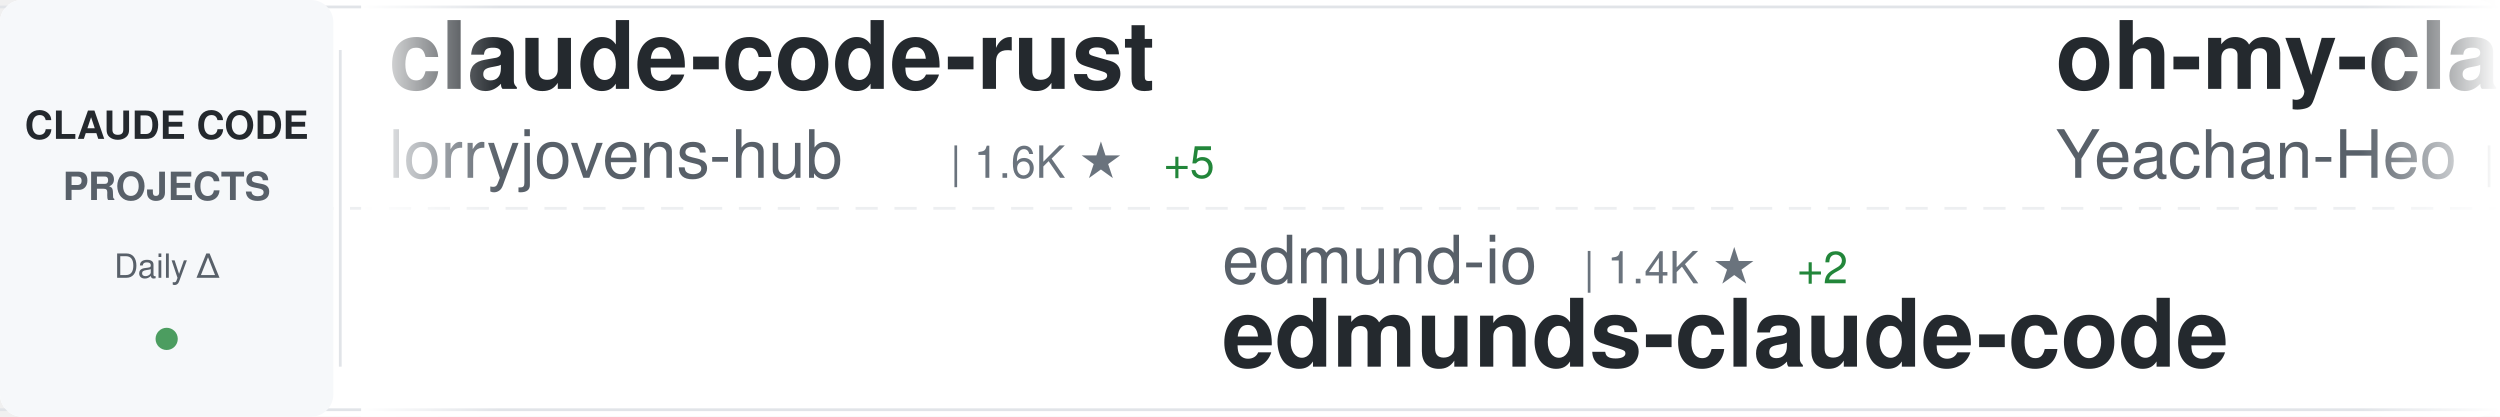
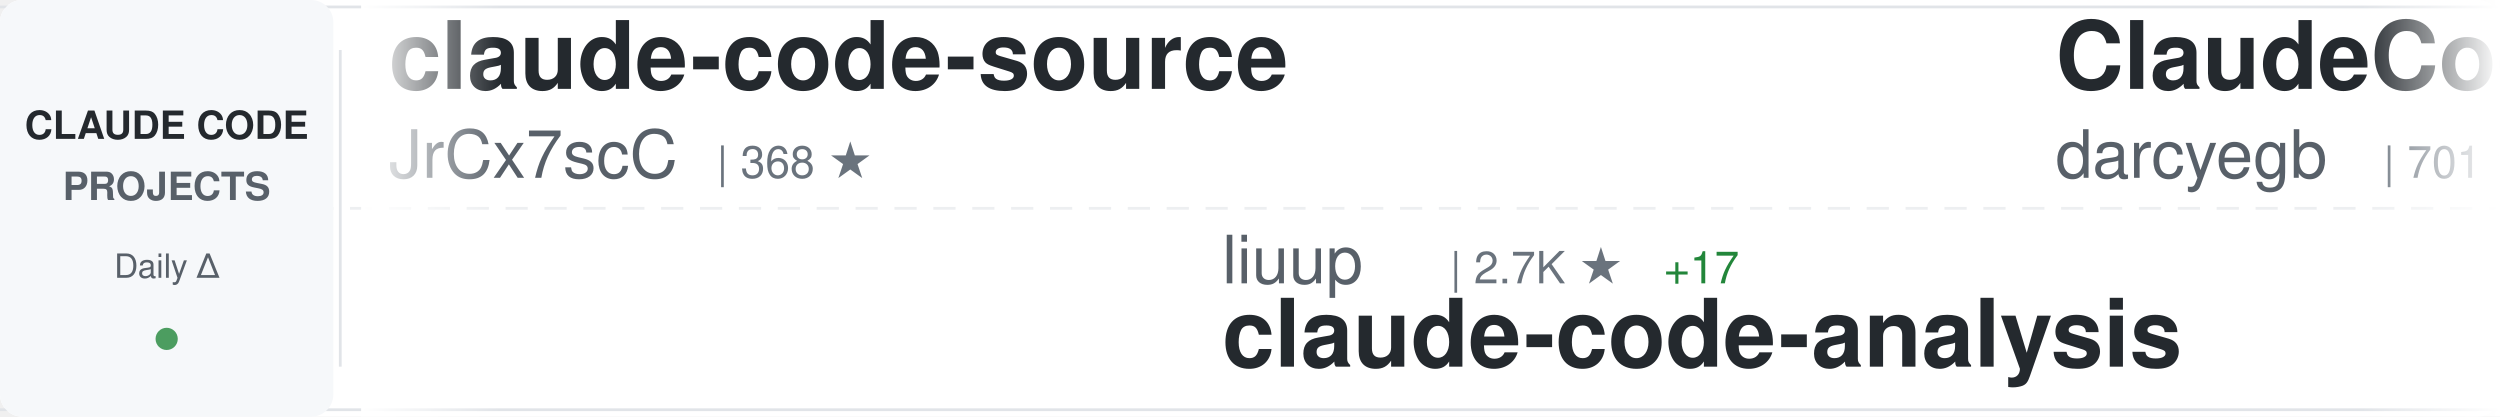
<svg xmlns="http://www.w3.org/2000/svg" width="900" height="150">
  <defs>
    <linearGradient id="awesomeLeftFade" x1="0%" y1="0%" x2="100%" y2="0%">
      <stop offset="0%" style="stop-color:#ffffff;stop-opacity:1" />
      <stop offset="100%" style="stop-color:#ffffff;stop-opacity:0" />
    </linearGradient>
    <linearGradient id="awesomeRightFade" x1="0%" y1="0%" x2="100%" y2="0%">
      <stop offset="0%" style="stop-color:#ffffff;stop-opacity:0" />
      <stop offset="100%" style="stop-color:#ffffff;stop-opacity:1" />
    </linearGradient>
  </defs>
  <rect width="900" height="150" fill="#ffffff" rx="8" />
  <rect x="0" y="2" width="900" height="1" fill="#e1e4e8" />
  <rect x="0" y="147" width="900" height="1" fill="#e1e4e8" />
  <line x1="0" y1="75" x2="900" y2="75" stroke="#e1e4e8" stroke-width="1" stroke-dasharray="8 6" opacity="0.6" />
  <rect x="0" y="0" width="120" height="150" fill="#f6f8fa" rx="8" />
  <text x="60" y="50" font-family="-apple-system, BlinkMacSystemFont, 'Segoe UI', Helvetica, Arial, sans-serif" font-size="14" font-weight="600" fill="#24292e" text-anchor="middle">CLAUDE CODE</text>
  <text x="60" y="72" font-family="-apple-system, BlinkMacSystemFont, 'Segoe UI', Helvetica, Arial, sans-serif" font-size="14" font-weight="600" fill="#586069" text-anchor="middle">PROJECTS</text>
  <text x="60" y="100" font-family="-apple-system, BlinkMacSystemFont, 'Segoe UI', Helvetica, Arial, sans-serif" font-size="12" font-weight="500" fill="#586069" text-anchor="middle">Daily Δ</text>
  <circle cx="60" cy="122" r="4" fill="#22863a" opacity="0.8" />
  <rect x="122" y="18" width="1" height="114" fill="#e1e4e8" />
  <clipPath id="awesomeTickerClip">
    <rect x="130" y="0" width="770" height="150" />
  </clipPath>
  <g clip-path="url(#awesomeTickerClip)">
    <g id="awesomeTickerItems">
      <animateTransform attributeName="transform" attributeType="XML" type="translate" from="0 0" to="-3000 0" dur="54s" repeatCount="indefinite" />
      <g transform="translate(0, 0)">
-         <text x="140" y="32" font-family="-apple-system, BlinkMacSystemFont, 'Segoe UI', Helvetica, Arial, sans-serif" font-size="34" font-weight="600" fill="#24292e">claude-code-rust</text>
-         <text x="140" y="64" font-family="-apple-system, BlinkMacSystemFont, 'Segoe UI', Helvetica, Arial, sans-serif" font-size="24" font-weight="400" fill="#586069">lorryjovens-hub</text>
-         <text x="342" y="64" font-family="-apple-system, BlinkMacSystemFont, 'Segoe UI', Helvetica, Arial, sans-serif" font-size="16" font-weight="500" fill="#6a737d">| 1.6K ★</text>
-         <text x="419" y="64" font-family="-apple-system, BlinkMacSystemFont, 'Segoe UI', Helvetica, Arial, sans-serif" font-size="16" font-weight="500" fill="#22863a"> +5</text>
+         <text x="140" y="32" font-family="-apple-system, BlinkMacSystemFont, 'Segoe UI', Helvetica, Arial, sans-serif" font-size="34" font-weight="600" fill="#24292e">claude-code-source</text>
+         <text x="140" y="64" font-family="-apple-system, BlinkMacSystemFont, 'Segoe UI', Helvetica, Arial, sans-serif" font-size="24" font-weight="400" fill="#586069">JrCx7scC</text>
+         <text x="258" y="64" font-family="-apple-system, BlinkMacSystemFont, 'Segoe UI', Helvetica, Arial, sans-serif" font-size="16" font-weight="500" fill="#6a737d">| 368 ★</text>
      </g>
      <g transform="translate(300, 0)">
-         <text x="140" y="102" font-family="-apple-system, BlinkMacSystemFont, 'Segoe UI', Helvetica, Arial, sans-serif" font-size="24" font-weight="400" fill="#586069">edmund-io</text>
-         <text x="270" y="102" font-family="-apple-system, BlinkMacSystemFont, 'Segoe UI', Helvetica, Arial, sans-serif" font-size="16" font-weight="500" fill="#6a737d">| 1.4K ★</text>
-         <text x="347" y="102" font-family="-apple-system, BlinkMacSystemFont, 'Segoe UI', Helvetica, Arial, sans-serif" font-size="16" font-weight="500" fill="#22863a"> +2</text>
-         <text x="140" y="132" font-family="-apple-system, BlinkMacSystemFont, 'Segoe UI', Helvetica, Arial, sans-serif" font-size="34" font-weight="600" fill="#24292e">edmunds-claude-code</text>
+         <text x="140" y="102" font-family="-apple-system, BlinkMacSystemFont, 'Segoe UI', Helvetica, Arial, sans-serif" font-size="24" font-weight="400" fill="#586069">liuup</text>
+         <text x="222" y="102" font-family="-apple-system, BlinkMacSystemFont, 'Segoe UI', Helvetica, Arial, sans-serif" font-size="16" font-weight="500" fill="#6a737d">| 2.7K ★</text>
+         <text x="299" y="102" font-family="-apple-system, BlinkMacSystemFont, 'Segoe UI', Helvetica, Arial, sans-serif" font-size="16" font-weight="500" fill="#22863a"> +17</text>
+         <text x="140" y="132" font-family="-apple-system, BlinkMacSystemFont, 'Segoe UI', Helvetica, Arial, sans-serif" font-size="34" font-weight="600" fill="#24292e">claude-code-analysis</text>
      </g>
      <g transform="translate(600, 0)">
-         <text x="140" y="32" font-family="-apple-system, BlinkMacSystemFont, 'Segoe UI', Helvetica, Arial, sans-serif" font-size="34" font-weight="600" fill="#24292e">oh-my-claudecode</text>
-         <text x="140" y="64" font-family="-apple-system, BlinkMacSystemFont, 'Segoe UI', Helvetica, Arial, sans-serif" font-size="24" font-weight="400" fill="#586069">Yeachan-Heo</text>
-         <text x="294" y="64" font-family="-apple-system, BlinkMacSystemFont, 'Segoe UI', Helvetica, Arial, sans-serif" font-size="16" font-weight="500" fill="#6a737d">| 34.7K ★</text>
-         <text x="380" y="64" font-family="-apple-system, BlinkMacSystemFont, 'Segoe UI', Helvetica, Arial, sans-serif" font-size="16" font-weight="500" fill="#22863a"> +87</text>
+         <text x="140" y="32" font-family="-apple-system, BlinkMacSystemFont, 'Segoe UI', Helvetica, Arial, sans-serif" font-size="34" font-weight="600" fill="#24292e">ClaudeCodeAgents</text>
+         <text x="140" y="64" font-family="-apple-system, BlinkMacSystemFont, 'Segoe UI', Helvetica, Arial, sans-serif" font-size="24" font-weight="400" fill="#586069">darcyegb</text>
+         <text x="258" y="64" font-family="-apple-system, BlinkMacSystemFont, 'Segoe UI', Helvetica, Arial, sans-serif" font-size="16" font-weight="500" fill="#6a737d">| 701 ★</text>
      </g>
      <g transform="translate(900, 0)">
-         <text x="140" y="102" font-family="-apple-system, BlinkMacSystemFont, 'Segoe UI', Helvetica, Arial, sans-serif" font-size="24" font-weight="400" fill="#586069">ghuntley</text>
-         <text x="258" y="102" font-family="-apple-system, BlinkMacSystemFont, 'Segoe UI', Helvetica, Arial, sans-serif" font-size="16" font-weight="500" fill="#6a737d">| 978 ★</text>
-         <text x="140" y="132" font-family="-apple-system, BlinkMacSystemFont, 'Segoe UI', Helvetica, Arial, sans-serif" font-size="34" font-weight="600" fill="#24292e">claude-code-source-code-...</text>
+         <text x="140" y="102" font-family="-apple-system, BlinkMacSystemFont, 'Segoe UI', Helvetica, Arial, sans-serif" font-size="24" font-weight="400" fill="#586069">OneRedOak</text>
+         <text x="270" y="102" font-family="-apple-system, BlinkMacSystemFont, 'Segoe UI', Helvetica, Arial, sans-serif" font-size="16" font-weight="500" fill="#6a737d">| 3.8K ★</text>
+         <text x="140" y="132" font-family="-apple-system, BlinkMacSystemFont, 'Segoe UI', Helvetica, Arial, sans-serif" font-size="34" font-weight="600" fill="#24292e">claude-code-workflows</text>
      </g>
      <g transform="translate(1200, 0)">
-         <text x="140" y="32" font-family="-apple-system, BlinkMacSystemFont, 'Segoe UI', Helvetica, Arial, sans-serif" font-size="34" font-weight="600" fill="#24292e">claude-code</text>
-         <text x="140" y="64" font-family="-apple-system, BlinkMacSystemFont, 'Segoe UI', Helvetica, Arial, sans-serif" font-size="24" font-weight="400" fill="#586069">VineeTagarwaL-code</text>
-         <text x="378" y="64" font-family="-apple-system, BlinkMacSystemFont, 'Segoe UI', Helvetica, Arial, sans-serif" font-size="16" font-weight="500" fill="#6a737d">| 275 ★</text>
+         <text x="140" y="32" font-family="-apple-system, BlinkMacSystemFont, 'Segoe UI', Helvetica, Arial, sans-serif" font-size="34" font-weight="600" fill="#24292e">claude-code-base-action</text>
+         <text x="140" y="64" font-family="-apple-system, BlinkMacSystemFont, 'Segoe UI', Helvetica, Arial, sans-serif" font-size="24" font-weight="400" fill="#586069">anthropics</text>
+         <text x="282" y="64" font-family="-apple-system, BlinkMacSystemFont, 'Segoe UI', Helvetica, Arial, sans-serif" font-size="16" font-weight="500" fill="#6a737d">| 846 ★</text>
      </g>
      <g transform="translate(1500, 0)">
-         <text x="140" y="102" font-family="-apple-system, BlinkMacSystemFont, 'Segoe UI', Helvetica, Arial, sans-serif" font-size="24" font-weight="400" fill="#586069">1rgs</text>
-         <text x="210" y="102" font-family="-apple-system, BlinkMacSystemFont, 'Segoe UI', Helvetica, Arial, sans-serif" font-size="16" font-weight="500" fill="#6a737d">| 3.6K ★</text>
+         <text x="140" y="102" font-family="-apple-system, BlinkMacSystemFont, 'Segoe UI', Helvetica, Arial, sans-serif" font-size="24" font-weight="400" fill="#586069">AICoderTudou</text>
+         <text x="306" y="102" font-family="-apple-system, BlinkMacSystemFont, 'Segoe UI', Helvetica, Arial, sans-serif" font-size="16" font-weight="500" fill="#6a737d">| 501 ★</text>
+         <text x="140" y="132" font-family="-apple-system, BlinkMacSystemFont, 'Segoe UI', Helvetica, Arial, sans-serif" font-size="34" font-weight="600" fill="#24292e">claude-code-tudou</text>
+       </g>
+       <g transform="translate(1800, 0)">
+         <text x="140" y="32" font-family="-apple-system, BlinkMacSystemFont, 'Segoe UI', Helvetica, Arial, sans-serif" font-size="34" font-weight="600" fill="#24292e">claude-code-templates</text>
+         <text x="140" y="64" font-family="-apple-system, BlinkMacSystemFont, 'Segoe UI', Helvetica, Arial, sans-serif" font-size="24" font-weight="400" fill="#586069">davila7</text>
+         <text x="246" y="64" font-family="-apple-system, BlinkMacSystemFont, 'Segoe UI', Helvetica, Arial, sans-serif" font-size="16" font-weight="500" fill="#6a737d">| 27.5K ★</text>
+         <text x="332" y="64" font-family="-apple-system, BlinkMacSystemFont, 'Segoe UI', Helvetica, Arial, sans-serif" font-size="16" font-weight="500" fill="#22863a"> +27</text>
+       </g>
+       <g transform="translate(2100, 0)">
+         <text x="140" y="102" font-family="-apple-system, BlinkMacSystemFont, 'Segoe UI', Helvetica, Arial, sans-serif" font-size="24" font-weight="400" fill="#586069">disler</text>
+         <text x="234" y="102" font-family="-apple-system, BlinkMacSystemFont, 'Segoe UI', Helvetica, Arial, sans-serif" font-size="16" font-weight="500" fill="#6a737d">| 3.7K ★</text>
+         <text x="311" y="102" font-family="-apple-system, BlinkMacSystemFont, 'Segoe UI', Helvetica, Arial, sans-serif" font-size="16" font-weight="500" fill="#22863a"> +3</text>
+         <text x="140" y="132" font-family="-apple-system, BlinkMacSystemFont, 'Segoe UI', Helvetica, Arial, sans-serif" font-size="34" font-weight="600" fill="#24292e">claude-code-hooks-master...</text>
+       </g>
+       <g transform="translate(2400, 0)">
+         <text x="140" y="32" font-family="-apple-system, BlinkMacSystemFont, 'Segoe UI', Helvetica, Arial, sans-serif" font-size="34" font-weight="600" fill="#24292e">antigravity-awesome-skil...</text>
+         <text x="140" y="64" font-family="-apple-system, BlinkMacSystemFont, 'Segoe UI', Helvetica, Arial, sans-serif" font-size="24" font-weight="400" fill="#586069">sickn33</text>
+         <text x="246" y="64" font-family="-apple-system, BlinkMacSystemFont, 'Segoe UI', Helvetica, Arial, sans-serif" font-size="16" font-weight="500" fill="#6a737d">| 38.5K ★</text>
+         <text x="332" y="64" font-family="-apple-system, BlinkMacSystemFont, 'Segoe UI', Helvetica, Arial, sans-serif" font-size="16" font-weight="500" fill="#22863a"> +84</text>
+       </g>
+       <g transform="translate(2700, 0)">
+         <text x="140" y="102" font-family="-apple-system, BlinkMacSystemFont, 'Segoe UI', Helvetica, Arial, sans-serif" font-size="24" font-weight="400" fill="#586069">fuergaosi233</text>
+         <text x="306" y="102" font-family="-apple-system, BlinkMacSystemFont, 'Segoe UI', Helvetica, Arial, sans-serif" font-size="16" font-weight="500" fill="#6a737d">| 2.6K ★</text>
+         <text x="383" y="102" font-family="-apple-system, BlinkMacSystemFont, 'Segoe UI', Helvetica, Arial, sans-serif" font-size="16" font-weight="500" fill="#22863a"> +2</text>
        <text x="140" y="132" font-family="-apple-system, BlinkMacSystemFont, 'Segoe UI', Helvetica, Arial, sans-serif" font-size="34" font-weight="600" fill="#24292e">claude-code-proxy</text>
      </g>
-       <g transform="translate(1800, 0)">
-         <text x="140" y="32" font-family="-apple-system, BlinkMacSystemFont, 'Segoe UI', Helvetica, Arial, sans-serif" font-size="34" font-weight="600" fill="#24292e">claude-code</text>
-         <text x="140" y="64" font-family="-apple-system, BlinkMacSystemFont, 'Segoe UI', Helvetica, Arial, sans-serif" font-size="24" font-weight="400" fill="#586069">lowcortisolprogrammer</text>
-         <text x="414" y="64" font-family="-apple-system, BlinkMacSystemFont, 'Segoe UI', Helvetica, Arial, sans-serif" font-size="16" font-weight="500" fill="#6a737d">| 171 ★</text>
-       </g>
-       <g transform="translate(2100, 0)">
-         <text x="140" y="102" font-family="-apple-system, BlinkMacSystemFont, 'Segoe UI', Helvetica, Arial, sans-serif" font-size="24" font-weight="400" fill="#586069">luyao618</text>
-         <text x="258" y="102" font-family="-apple-system, BlinkMacSystemFont, 'Segoe UI', Helvetica, Arial, sans-serif" font-size="16" font-weight="500" fill="#6a737d">| 1.4K ★</text>
-         <text x="335" y="102" font-family="-apple-system, BlinkMacSystemFont, 'Segoe UI', Helvetica, Arial, sans-serif" font-size="16" font-weight="500" fill="#22863a"> +8</text>
-         <text x="140" y="132" font-family="-apple-system, BlinkMacSystemFont, 'Segoe UI', Helvetica, Arial, sans-serif" font-size="34" font-weight="600" fill="#24292e">Claude-Code-Source-Study</text>
-       </g>
-       <g transform="translate(2400, 0)">
-         <text x="140" y="32" font-family="-apple-system, BlinkMacSystemFont, 'Segoe UI', Helvetica, Arial, sans-serif" font-size="34" font-weight="600" fill="#24292e">claude-code</text>
-         <text x="140" y="64" font-family="-apple-system, BlinkMacSystemFont, 'Segoe UI', Helvetica, Arial, sans-serif" font-size="24" font-weight="400" fill="#586069">claude-code-best</text>
-         <text x="354" y="64" font-family="-apple-system, BlinkMacSystemFont, 'Segoe UI', Helvetica, Arial, sans-serif" font-size="16" font-weight="500" fill="#6a737d">| 18.8K ★</text>
-         <text x="440" y="64" font-family="-apple-system, BlinkMacSystemFont, 'Segoe UI', Helvetica, Arial, sans-serif" font-size="16" font-weight="500" fill="#22863a"> +58</text>
-       </g>
-       <g transform="translate(2700, 0)">
-         <text x="140" y="102" font-family="-apple-system, BlinkMacSystemFont, 'Segoe UI', Helvetica, Arial, sans-serif" font-size="24" font-weight="400" fill="#586069">Hyper66666</text>
-         <text x="282" y="102" font-family="-apple-system, BlinkMacSystemFont, 'Segoe UI', Helvetica, Arial, sans-serif" font-size="16" font-weight="500" fill="#6a737d">| 214 ★</text>
-         <text x="140" y="132" font-family="-apple-system, BlinkMacSystemFont, 'Segoe UI', Helvetica, Arial, sans-serif" font-size="34" font-weight="600" fill="#24292e">claude-code-sourcemap</text>
-       </g>
      <g transform="translate(3000, 0)">
-         <text x="140" y="32" font-family="-apple-system, BlinkMacSystemFont, 'Segoe UI', Helvetica, Arial, sans-serif" font-size="34" font-weight="600" fill="#24292e">claude-code-rust</text>
-         <text x="140" y="64" font-family="-apple-system, BlinkMacSystemFont, 'Segoe UI', Helvetica, Arial, sans-serif" font-size="24" font-weight="400" fill="#586069">lorryjovens-hub</text>
-         <text x="342" y="64" font-family="-apple-system, BlinkMacSystemFont, 'Segoe UI', Helvetica, Arial, sans-serif" font-size="16" font-weight="500" fill="#6a737d">| 1.6K ★</text>
-         <text x="419" y="64" font-family="-apple-system, BlinkMacSystemFont, 'Segoe UI', Helvetica, Arial, sans-serif" font-size="16" font-weight="500" fill="#22863a"> +5</text>
+         <text x="140" y="32" font-family="-apple-system, BlinkMacSystemFont, 'Segoe UI', Helvetica, Arial, sans-serif" font-size="34" font-weight="600" fill="#24292e">claude-code-source</text>
+         <text x="140" y="64" font-family="-apple-system, BlinkMacSystemFont, 'Segoe UI', Helvetica, Arial, sans-serif" font-size="24" font-weight="400" fill="#586069">JrCx7scC</text>
+         <text x="258" y="64" font-family="-apple-system, BlinkMacSystemFont, 'Segoe UI', Helvetica, Arial, sans-serif" font-size="16" font-weight="500" fill="#6a737d">| 368 ★</text>
      </g>
      <g transform="translate(3300, 0)">
-         <text x="140" y="102" font-family="-apple-system, BlinkMacSystemFont, 'Segoe UI', Helvetica, Arial, sans-serif" font-size="24" font-weight="400" fill="#586069">edmund-io</text>
-         <text x="270" y="102" font-family="-apple-system, BlinkMacSystemFont, 'Segoe UI', Helvetica, Arial, sans-serif" font-size="16" font-weight="500" fill="#6a737d">| 1.4K ★</text>
-         <text x="347" y="102" font-family="-apple-system, BlinkMacSystemFont, 'Segoe UI', Helvetica, Arial, sans-serif" font-size="16" font-weight="500" fill="#22863a"> +2</text>
-         <text x="140" y="132" font-family="-apple-system, BlinkMacSystemFont, 'Segoe UI', Helvetica, Arial, sans-serif" font-size="34" font-weight="600" fill="#24292e">edmunds-claude-code</text>
+         <text x="140" y="102" font-family="-apple-system, BlinkMacSystemFont, 'Segoe UI', Helvetica, Arial, sans-serif" font-size="24" font-weight="400" fill="#586069">liuup</text>
+         <text x="222" y="102" font-family="-apple-system, BlinkMacSystemFont, 'Segoe UI', Helvetica, Arial, sans-serif" font-size="16" font-weight="500" fill="#6a737d">| 2.7K ★</text>
+         <text x="299" y="102" font-family="-apple-system, BlinkMacSystemFont, 'Segoe UI', Helvetica, Arial, sans-serif" font-size="16" font-weight="500" fill="#22863a"> +17</text>
+         <text x="140" y="132" font-family="-apple-system, BlinkMacSystemFont, 'Segoe UI', Helvetica, Arial, sans-serif" font-size="34" font-weight="600" fill="#24292e">claude-code-analysis</text>
      </g>
      <g transform="translate(3600, 0)">
-         <text x="140" y="32" font-family="-apple-system, BlinkMacSystemFont, 'Segoe UI', Helvetica, Arial, sans-serif" font-size="34" font-weight="600" fill="#24292e">oh-my-claudecode</text>
-         <text x="140" y="64" font-family="-apple-system, BlinkMacSystemFont, 'Segoe UI', Helvetica, Arial, sans-serif" font-size="24" font-weight="400" fill="#586069">Yeachan-Heo</text>
-         <text x="294" y="64" font-family="-apple-system, BlinkMacSystemFont, 'Segoe UI', Helvetica, Arial, sans-serif" font-size="16" font-weight="500" fill="#6a737d">| 34.7K ★</text>
-         <text x="380" y="64" font-family="-apple-system, BlinkMacSystemFont, 'Segoe UI', Helvetica, Arial, sans-serif" font-size="16" font-weight="500" fill="#22863a"> +87</text>
+         <text x="140" y="32" font-family="-apple-system, BlinkMacSystemFont, 'Segoe UI', Helvetica, Arial, sans-serif" font-size="34" font-weight="600" fill="#24292e">ClaudeCodeAgents</text>
+         <text x="140" y="64" font-family="-apple-system, BlinkMacSystemFont, 'Segoe UI', Helvetica, Arial, sans-serif" font-size="24" font-weight="400" fill="#586069">darcyegb</text>
+         <text x="258" y="64" font-family="-apple-system, BlinkMacSystemFont, 'Segoe UI', Helvetica, Arial, sans-serif" font-size="16" font-weight="500" fill="#6a737d">| 701 ★</text>
      </g>
      <g transform="translate(3900, 0)">
-         <text x="140" y="102" font-family="-apple-system, BlinkMacSystemFont, 'Segoe UI', Helvetica, Arial, sans-serif" font-size="24" font-weight="400" fill="#586069">ghuntley</text>
-         <text x="258" y="102" font-family="-apple-system, BlinkMacSystemFont, 'Segoe UI', Helvetica, Arial, sans-serif" font-size="16" font-weight="500" fill="#6a737d">| 978 ★</text>
-         <text x="140" y="132" font-family="-apple-system, BlinkMacSystemFont, 'Segoe UI', Helvetica, Arial, sans-serif" font-size="34" font-weight="600" fill="#24292e">claude-code-source-code-...</text>
+         <text x="140" y="102" font-family="-apple-system, BlinkMacSystemFont, 'Segoe UI', Helvetica, Arial, sans-serif" font-size="24" font-weight="400" fill="#586069">OneRedOak</text>
+         <text x="270" y="102" font-family="-apple-system, BlinkMacSystemFont, 'Segoe UI', Helvetica, Arial, sans-serif" font-size="16" font-weight="500" fill="#6a737d">| 3.8K ★</text>
+         <text x="140" y="132" font-family="-apple-system, BlinkMacSystemFont, 'Segoe UI', Helvetica, Arial, sans-serif" font-size="34" font-weight="600" fill="#24292e">claude-code-workflows</text>
      </g>
    </g>
  </g>
  <rect x="130" y="0" width="50" height="150" fill="url(#awesomeLeftFade)" />
  <rect x="850" y="0" width="50" height="150" fill="url(#awesomeRightFade)" />
</svg>
